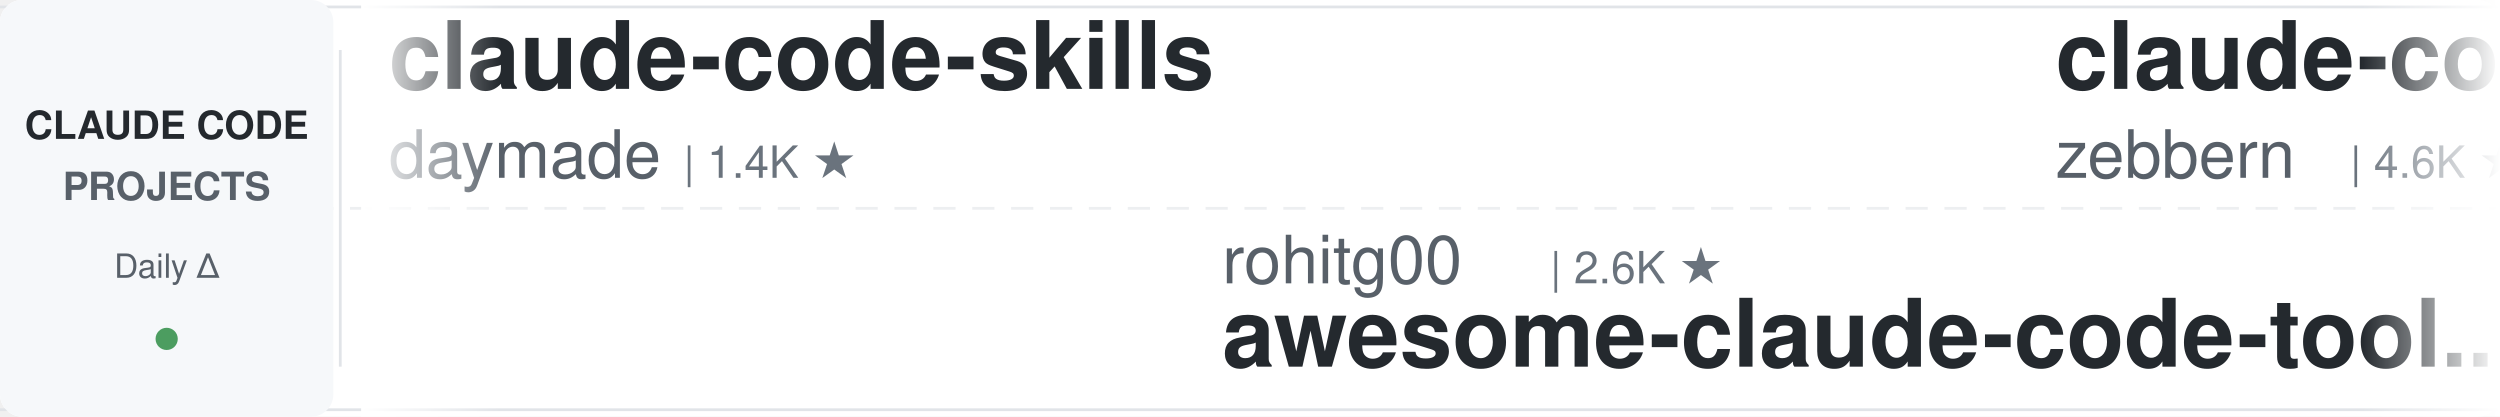
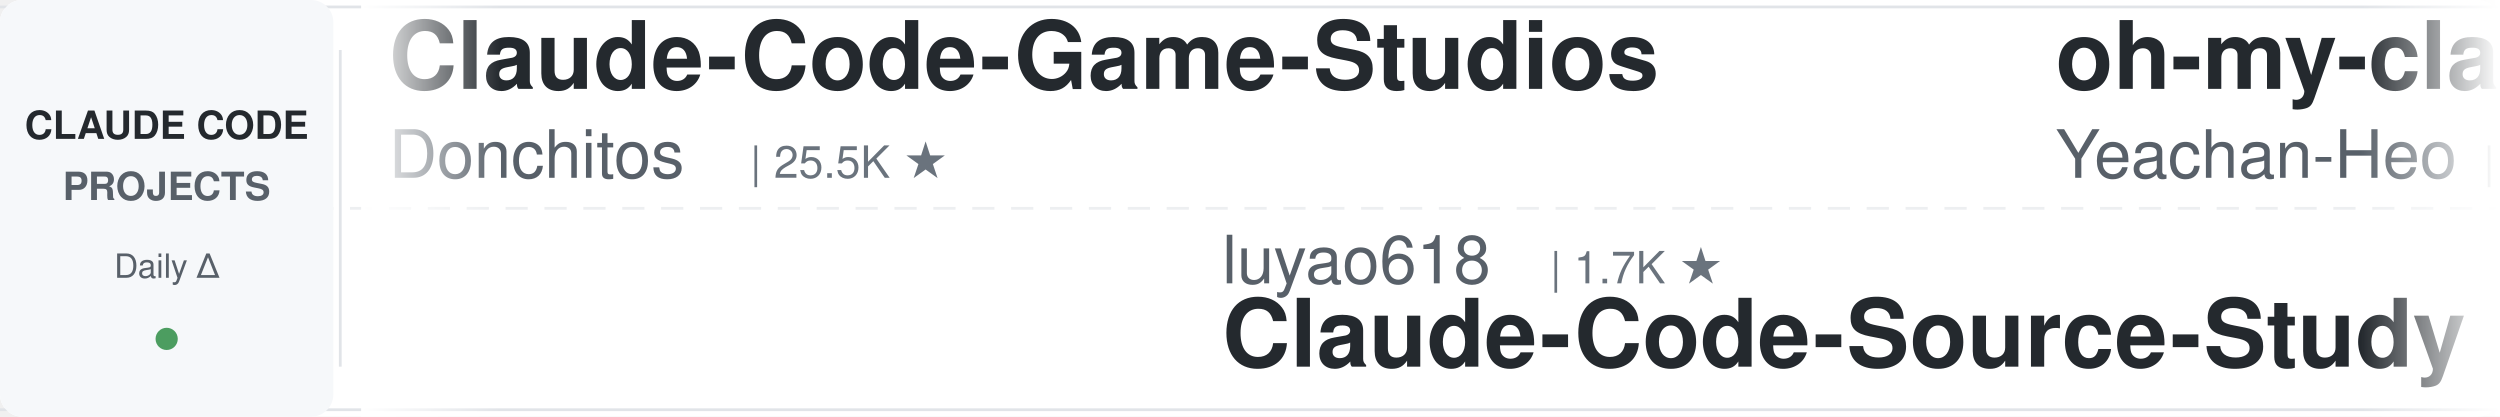
<svg xmlns="http://www.w3.org/2000/svg" width="900" height="150">
  <defs>
    <linearGradient id="leftFade" x1="0%" y1="0%" x2="100%" y2="0%">
      <stop offset="0%" style="stop-color:#ffffff;stop-opacity:1" />
      <stop offset="100%" style="stop-color:#ffffff;stop-opacity:0" />
    </linearGradient>
    <linearGradient id="rightFade" x1="0%" y1="0%" x2="100%" y2="0%">
      <stop offset="0%" style="stop-color:#ffffff;stop-opacity:0" />
      <stop offset="100%" style="stop-color:#ffffff;stop-opacity:1" />
    </linearGradient>
  </defs>
  <rect width="900" height="150" fill="#ffffff" rx="8" />
  <rect x="0" y="2" width="900" height="1" fill="#e1e4e8" />
  <rect x="0" y="147" width="900" height="1" fill="#e1e4e8" />
  <line x1="0" y1="75" x2="900" y2="75" stroke="#e1e4e8" stroke-width="1" stroke-dasharray="8 6" opacity="0.6" />
  <rect x="0" y="0" width="120" height="150" fill="#f6f8fa" rx="8" />
  <text x="60" y="50" font-family="-apple-system, BlinkMacSystemFont, 'Segoe UI', Helvetica, Arial, sans-serif" font-size="14" font-weight="600" fill="#24292e" text-anchor="middle">CLAUDE CODE</text>
  <text x="60" y="72" font-family="-apple-system, BlinkMacSystemFont, 'Segoe UI', Helvetica, Arial, sans-serif" font-size="14" font-weight="600" fill="#586069" text-anchor="middle">PROJECTS</text>
  <text x="60" y="100" font-family="-apple-system, BlinkMacSystemFont, 'Segoe UI', Helvetica, Arial, sans-serif" font-size="12" font-weight="500" fill="#586069" text-anchor="middle">Daily Δ</text>
  <circle cx="60" cy="122" r="4" fill="#22863a" opacity="0.8" />
  <rect x="122" y="18" width="1" height="114" fill="#e1e4e8" />
  <clipPath id="tickerClip">
    <rect x="130" y="0" width="770" height="150" />
  </clipPath>
  <g clip-path="url(#tickerClip)">
    <g id="tickerItems">
      <animateTransform attributeName="transform" attributeType="XML" type="translate" from="0 0" to="-3000 0" dur="54s" repeatCount="indefinite" />
      <g transform="translate(0, 0)">
-         <text x="140" y="32" font-family="-apple-system, BlinkMacSystemFont, 'Segoe UI', Helvetica, Arial, sans-serif" font-size="34" font-weight="600" fill="#24292e">claude-code-skills</text>
-         <text x="140" y="64" font-family="-apple-system, BlinkMacSystemFont, 'Segoe UI', Helvetica, Arial, sans-serif" font-size="24" font-weight="400" fill="#586069">daymade</text>
-         <text x="246" y="64" font-family="-apple-system, BlinkMacSystemFont, 'Segoe UI', Helvetica, Arial, sans-serif" font-size="16" font-weight="500" fill="#6a737d">| 1.4K ★</text>
+         <text x="140" y="32" font-family="-apple-system, BlinkMacSystemFont, 'Segoe UI', Helvetica, Arial, sans-serif" font-size="34" font-weight="600" fill="#24292e">Claude-Code-Game-Studios</text>
+         <text x="140" y="64" font-family="-apple-system, BlinkMacSystemFont, 'Segoe UI', Helvetica, Arial, sans-serif" font-size="24" font-weight="400" fill="#586069">Donchitos</text>
+         <text x="270" y="64" font-family="-apple-system, BlinkMacSystemFont, 'Segoe UI', Helvetica, Arial, sans-serif" font-size="16" font-weight="500" fill="#6a737d">| 25.5K ★</text>
      </g>
      <g transform="translate(300, 0)">
-         <text x="140" y="102" font-family="-apple-system, BlinkMacSystemFont, 'Segoe UI', Helvetica, Arial, sans-serif" font-size="24" font-weight="400" fill="#586069">rohitg00</text>
-         <text x="258" y="102" font-family="-apple-system, BlinkMacSystemFont, 'Segoe UI', Helvetica, Arial, sans-serif" font-size="16" font-weight="500" fill="#6a737d">| 2.6K ★</text>
-         <text x="140" y="132" font-family="-apple-system, BlinkMacSystemFont, 'Segoe UI', Helvetica, Arial, sans-serif" font-size="34" font-weight="600" fill="#24292e">awesome-claude-code-tool...</text>
+         <text x="140" y="102" font-family="-apple-system, BlinkMacSystemFont, 'Segoe UI', Helvetica, Arial, sans-serif" font-size="24" font-weight="400" fill="#586069">luyao618</text>
+         <text x="258" y="102" font-family="-apple-system, BlinkMacSystemFont, 'Segoe UI', Helvetica, Arial, sans-serif" font-size="16" font-weight="500" fill="#6a737d">| 1.7K ★</text>
+         <text x="140" y="132" font-family="-apple-system, BlinkMacSystemFont, 'Segoe UI', Helvetica, Arial, sans-serif" font-size="34" font-weight="600" fill="#24292e">Claude-Code-Source-Study</text>
      </g>
      <g transform="translate(600, 0)">
-         <text x="140" y="32" font-family="-apple-system, BlinkMacSystemFont, 'Segoe UI', Helvetica, Arial, sans-serif" font-size="34" font-weight="600" fill="#24292e">claude-code-guide</text>
-         <text x="140" y="64" font-family="-apple-system, BlinkMacSystemFont, 'Segoe UI', Helvetica, Arial, sans-serif" font-size="24" font-weight="400" fill="#586069">zebbern</text>
-         <text x="246" y="64" font-family="-apple-system, BlinkMacSystemFont, 'Segoe UI', Helvetica, Arial, sans-serif" font-size="16" font-weight="500" fill="#6a737d">| 4.6K ★</text>
-       </g>
-       <g transform="translate(900, 0)">
-         <text x="140" y="102" font-family="-apple-system, BlinkMacSystemFont, 'Segoe UI', Helvetica, Arial, sans-serif" font-size="24" font-weight="400" fill="#586069">ding113</text>
-         <text x="246" y="102" font-family="-apple-system, BlinkMacSystemFont, 'Segoe UI', Helvetica, Arial, sans-serif" font-size="16" font-weight="500" fill="#6a737d">| 3.4K ★</text>
-         <text x="140" y="132" font-family="-apple-system, BlinkMacSystemFont, 'Segoe UI', Helvetica, Arial, sans-serif" font-size="34" font-weight="600" fill="#24292e">claude-code-hub</text>
-       </g>
-       <g transform="translate(1200, 0)">
-         <text x="140" y="32" font-family="-apple-system, BlinkMacSystemFont, 'Segoe UI', Helvetica, Arial, sans-serif" font-size="34" font-weight="600" fill="#24292e">claude-code-from-source</text>
-         <text x="140" y="64" font-family="-apple-system, BlinkMacSystemFont, 'Segoe UI', Helvetica, Arial, sans-serif" font-size="24" font-weight="400" fill="#586069">alejandrobalderas</text>
-         <text x="366" y="64" font-family="-apple-system, BlinkMacSystemFont, 'Segoe UI', Helvetica, Arial, sans-serif" font-size="16" font-weight="500" fill="#6a737d">| 2.9K ★</text>
-       </g>
-       <g transform="translate(1500, 0)">
-         <text x="140" y="102" font-family="-apple-system, BlinkMacSystemFont, 'Segoe UI', Helvetica, Arial, sans-serif" font-size="24" font-weight="400" fill="#586069">fuergaosi233</text>
-         <text x="306" y="102" font-family="-apple-system, BlinkMacSystemFont, 'Segoe UI', Helvetica, Arial, sans-serif" font-size="16" font-weight="500" fill="#6a737d">| 2.8K ★</text>
-         <text x="140" y="132" font-family="-apple-system, BlinkMacSystemFont, 'Segoe UI', Helvetica, Arial, sans-serif" font-size="34" font-weight="600" fill="#24292e">claude-code-proxy</text>
-       </g>
-       <g transform="translate(1800, 0)">
-         <text x="140" y="32" font-family="-apple-system, BlinkMacSystemFont, 'Segoe UI', Helvetica, Arial, sans-serif" font-size="34" font-weight="600" fill="#24292e">claude-code-workflows</text>
-         <text x="140" y="64" font-family="-apple-system, BlinkMacSystemFont, 'Segoe UI', Helvetica, Arial, sans-serif" font-size="24" font-weight="400" fill="#586069">OneRedOak</text>
-         <text x="270" y="64" font-family="-apple-system, BlinkMacSystemFont, 'Segoe UI', Helvetica, Arial, sans-serif" font-size="16" font-weight="500" fill="#6a737d">| 3.9K ★</text>
-       </g>
-       <g transform="translate(2100, 0)">
-         <text x="140" y="102" font-family="-apple-system, BlinkMacSystemFont, 'Segoe UI', Helvetica, Arial, sans-serif" font-size="24" font-weight="400" fill="#586069">AprilNEA</text>
-         <text x="258" y="102" font-family="-apple-system, BlinkMacSystemFont, 'Segoe UI', Helvetica, Arial, sans-serif" font-size="16" font-weight="500" fill="#6a737d">| 391 ★</text>
-         <text x="140" y="132" font-family="-apple-system, BlinkMacSystemFont, 'Segoe UI', Helvetica, Arial, sans-serif" font-size="34" font-weight="600" fill="#24292e">claude-code-source</text>
-       </g>
-       <g transform="translate(2400, 0)">
        <text x="140" y="32" font-family="-apple-system, BlinkMacSystemFont, 'Segoe UI', Helvetica, Arial, sans-serif" font-size="34" font-weight="600" fill="#24292e">oh-my-claudecode</text>
        <text x="140" y="64" font-family="-apple-system, BlinkMacSystemFont, 'Segoe UI', Helvetica, Arial, sans-serif" font-size="24" font-weight="400" fill="#586069">Yeachan-Heo</text>
        <text x="294" y="64" font-family="-apple-system, BlinkMacSystemFont, 'Segoe UI', Helvetica, Arial, sans-serif" font-size="16" font-weight="500" fill="#6a737d">| 39.4K ★</text>
      </g>
+       <g transform="translate(900, 0)">
+         <text x="140" y="102" font-family="-apple-system, BlinkMacSystemFont, 'Segoe UI', Helvetica, Arial, sans-serif" font-size="24" font-weight="400" fill="#586069">zebbern</text>
+         <text x="246" y="102" font-family="-apple-system, BlinkMacSystemFont, 'Segoe UI', Helvetica, Arial, sans-serif" font-size="16" font-weight="500" fill="#6a737d">| 4.6K ★</text>
+         <text x="140" y="132" font-family="-apple-system, BlinkMacSystemFont, 'Segoe UI', Helvetica, Arial, sans-serif" font-size="34" font-weight="600" fill="#24292e">claude-code-guide</text>
+       </g>
+       <g transform="translate(1200, 0)">
+         <text x="140" y="32" font-family="-apple-system, BlinkMacSystemFont, 'Segoe UI', Helvetica, Arial, sans-serif" font-size="34" font-weight="600" fill="#24292e">claude-code-book</text>
+         <text x="140" y="64" font-family="-apple-system, BlinkMacSystemFont, 'Segoe UI', Helvetica, Arial, sans-serif" font-size="24" font-weight="400" fill="#586069">lintsinghua</text>
+         <text x="294" y="64" font-family="-apple-system, BlinkMacSystemFont, 'Segoe UI', Helvetica, Arial, sans-serif" font-size="16" font-weight="500" fill="#6a737d">| 4.3K ★</text>
+       </g>
+       <g transform="translate(1500, 0)">
+         <text x="140" y="102" font-family="-apple-system, BlinkMacSystemFont, 'Segoe UI', Helvetica, Arial, sans-serif" font-size="24" font-weight="400" fill="#586069">diet103</text>
+         <text x="246" y="102" font-family="-apple-system, BlinkMacSystemFont, 'Segoe UI', Helvetica, Arial, sans-serif" font-size="16" font-weight="500" fill="#6a737d">| 10.0K ★</text>
+         <text x="140" y="132" font-family="-apple-system, BlinkMacSystemFont, 'Segoe UI', Helvetica, Arial, sans-serif" font-size="34" font-weight="600" fill="#24292e">claude-code-infrastructu...</text>
+       </g>
+       <g transform="translate(1800, 0)">
+         <text x="140" y="32" font-family="-apple-system, BlinkMacSystemFont, 'Segoe UI', Helvetica, Arial, sans-serif" font-size="34" font-weight="600" fill="#24292e">claude-code-proxy</text>
+         <text x="140" y="64" font-family="-apple-system, BlinkMacSystemFont, 'Segoe UI', Helvetica, Arial, sans-serif" font-size="24" font-weight="400" fill="#586069">fuergaosi233</text>
+         <text x="306" y="64" font-family="-apple-system, BlinkMacSystemFont, 'Segoe UI', Helvetica, Arial, sans-serif" font-size="16" font-weight="500" fill="#6a737d">| 2.8K ★</text>
+       </g>
+       <g transform="translate(2100, 0)">
+         <text x="140" y="102" font-family="-apple-system, BlinkMacSystemFont, 'Segoe UI', Helvetica, Arial, sans-serif" font-size="24" font-weight="400" fill="#586069">disler</text>
+         <text x="234" y="102" font-family="-apple-system, BlinkMacSystemFont, 'Segoe UI', Helvetica, Arial, sans-serif" font-size="16" font-weight="500" fill="#6a737d">| 1.7K ★</text>
+         <text x="140" y="132" font-family="-apple-system, BlinkMacSystemFont, 'Segoe UI', Helvetica, Arial, sans-serif" font-size="34" font-weight="600" fill="#24292e">pi-vs-claude-code</text>
+       </g>
+       <g transform="translate(2400, 0)">
+         <text x="140" y="32" font-family="-apple-system, BlinkMacSystemFont, 'Segoe UI', Helvetica, Arial, sans-serif" font-size="34" font-weight="600" fill="#24292e">claude-code-base-action</text>
+         <text x="140" y="64" font-family="-apple-system, BlinkMacSystemFont, 'Segoe UI', Helvetica, Arial, sans-serif" font-size="24" font-weight="400" fill="#586069">anthropics</text>
+         <text x="282" y="64" font-family="-apple-system, BlinkMacSystemFont, 'Segoe UI', Helvetica, Arial, sans-serif" font-size="16" font-weight="500" fill="#6a737d">| 992 ★</text>
+       </g>
      <g transform="translate(2700, 0)">
-         <text x="140" y="102" font-family="-apple-system, BlinkMacSystemFont, 'Segoe UI', Helvetica, Arial, sans-serif" font-size="24" font-weight="400" fill="#586069">digitalsamba</text>
-         <text x="306" y="102" font-family="-apple-system, BlinkMacSystemFont, 'Segoe UI', Helvetica, Arial, sans-serif" font-size="16" font-weight="500" fill="#6a737d">| 2.1K ★</text>
-         <text x="140" y="132" font-family="-apple-system, BlinkMacSystemFont, 'Segoe UI', Helvetica, Arial, sans-serif" font-size="34" font-weight="600" fill="#24292e">claude-code-video-toolki...</text>
+         <text x="140" y="102" font-family="-apple-system, BlinkMacSystemFont, 'Segoe UI', Helvetica, Arial, sans-serif" font-size="24" font-weight="400" fill="#586069">SeemSeam</text>
+         <text x="258" y="102" font-family="-apple-system, BlinkMacSystemFont, 'Segoe UI', Helvetica, Arial, sans-serif" font-size="16" font-weight="500" fill="#6a737d">| 3.5K ★</text>
+         <text x="140" y="132" font-family="-apple-system, BlinkMacSystemFont, 'Segoe UI', Helvetica, Arial, sans-serif" font-size="34" font-weight="600" fill="#24292e">claude_codex_bridge</text>
      </g>
      <g transform="translate(3000, 0)">
-         <text x="140" y="32" font-family="-apple-system, BlinkMacSystemFont, 'Segoe UI', Helvetica, Arial, sans-serif" font-size="34" font-weight="600" fill="#24292e">claude-code-skills</text>
-         <text x="140" y="64" font-family="-apple-system, BlinkMacSystemFont, 'Segoe UI', Helvetica, Arial, sans-serif" font-size="24" font-weight="400" fill="#586069">daymade</text>
-         <text x="246" y="64" font-family="-apple-system, BlinkMacSystemFont, 'Segoe UI', Helvetica, Arial, sans-serif" font-size="16" font-weight="500" fill="#6a737d">| 1.4K ★</text>
+         <text x="140" y="32" font-family="-apple-system, BlinkMacSystemFont, 'Segoe UI', Helvetica, Arial, sans-serif" font-size="34" font-weight="600" fill="#24292e">Claude-Code-Game-Studios</text>
+         <text x="140" y="64" font-family="-apple-system, BlinkMacSystemFont, 'Segoe UI', Helvetica, Arial, sans-serif" font-size="24" font-weight="400" fill="#586069">Donchitos</text>
+         <text x="270" y="64" font-family="-apple-system, BlinkMacSystemFont, 'Segoe UI', Helvetica, Arial, sans-serif" font-size="16" font-weight="500" fill="#6a737d">| 25.5K ★</text>
      </g>
      <g transform="translate(3300, 0)">
-         <text x="140" y="102" font-family="-apple-system, BlinkMacSystemFont, 'Segoe UI', Helvetica, Arial, sans-serif" font-size="24" font-weight="400" fill="#586069">rohitg00</text>
-         <text x="258" y="102" font-family="-apple-system, BlinkMacSystemFont, 'Segoe UI', Helvetica, Arial, sans-serif" font-size="16" font-weight="500" fill="#6a737d">| 2.6K ★</text>
-         <text x="140" y="132" font-family="-apple-system, BlinkMacSystemFont, 'Segoe UI', Helvetica, Arial, sans-serif" font-size="34" font-weight="600" fill="#24292e">awesome-claude-code-tool...</text>
+         <text x="140" y="102" font-family="-apple-system, BlinkMacSystemFont, 'Segoe UI', Helvetica, Arial, sans-serif" font-size="24" font-weight="400" fill="#586069">luyao618</text>
+         <text x="258" y="102" font-family="-apple-system, BlinkMacSystemFont, 'Segoe UI', Helvetica, Arial, sans-serif" font-size="16" font-weight="500" fill="#6a737d">| 1.7K ★</text>
+         <text x="140" y="132" font-family="-apple-system, BlinkMacSystemFont, 'Segoe UI', Helvetica, Arial, sans-serif" font-size="34" font-weight="600" fill="#24292e">Claude-Code-Source-Study</text>
      </g>
      <g transform="translate(3600, 0)">
-         <text x="140" y="32" font-family="-apple-system, BlinkMacSystemFont, 'Segoe UI', Helvetica, Arial, sans-serif" font-size="34" font-weight="600" fill="#24292e">claude-code-guide</text>
-         <text x="140" y="64" font-family="-apple-system, BlinkMacSystemFont, 'Segoe UI', Helvetica, Arial, sans-serif" font-size="24" font-weight="400" fill="#586069">zebbern</text>
-         <text x="246" y="64" font-family="-apple-system, BlinkMacSystemFont, 'Segoe UI', Helvetica, Arial, sans-serif" font-size="16" font-weight="500" fill="#6a737d">| 4.6K ★</text>
+         <text x="140" y="32" font-family="-apple-system, BlinkMacSystemFont, 'Segoe UI', Helvetica, Arial, sans-serif" font-size="34" font-weight="600" fill="#24292e">oh-my-claudecode</text>
+         <text x="140" y="64" font-family="-apple-system, BlinkMacSystemFont, 'Segoe UI', Helvetica, Arial, sans-serif" font-size="24" font-weight="400" fill="#586069">Yeachan-Heo</text>
+         <text x="294" y="64" font-family="-apple-system, BlinkMacSystemFont, 'Segoe UI', Helvetica, Arial, sans-serif" font-size="16" font-weight="500" fill="#6a737d">| 39.4K ★</text>
      </g>
      <g transform="translate(3900, 0)">
-         <text x="140" y="102" font-family="-apple-system, BlinkMacSystemFont, 'Segoe UI', Helvetica, Arial, sans-serif" font-size="24" font-weight="400" fill="#586069">ding113</text>
-         <text x="246" y="102" font-family="-apple-system, BlinkMacSystemFont, 'Segoe UI', Helvetica, Arial, sans-serif" font-size="16" font-weight="500" fill="#6a737d">| 3.4K ★</text>
-         <text x="140" y="132" font-family="-apple-system, BlinkMacSystemFont, 'Segoe UI', Helvetica, Arial, sans-serif" font-size="34" font-weight="600" fill="#24292e">claude-code-hub</text>
+         <text x="140" y="102" font-family="-apple-system, BlinkMacSystemFont, 'Segoe UI', Helvetica, Arial, sans-serif" font-size="24" font-weight="400" fill="#586069">zebbern</text>
+         <text x="246" y="102" font-family="-apple-system, BlinkMacSystemFont, 'Segoe UI', Helvetica, Arial, sans-serif" font-size="16" font-weight="500" fill="#6a737d">| 4.6K ★</text>
+         <text x="140" y="132" font-family="-apple-system, BlinkMacSystemFont, 'Segoe UI', Helvetica, Arial, sans-serif" font-size="34" font-weight="600" fill="#24292e">claude-code-guide</text>
      </g>
    </g>
  </g>
  <rect x="130" y="0" width="50" height="150" fill="url(#leftFade)" />
  <rect x="850" y="0" width="50" height="150" fill="url(#rightFade)" />
</svg>
